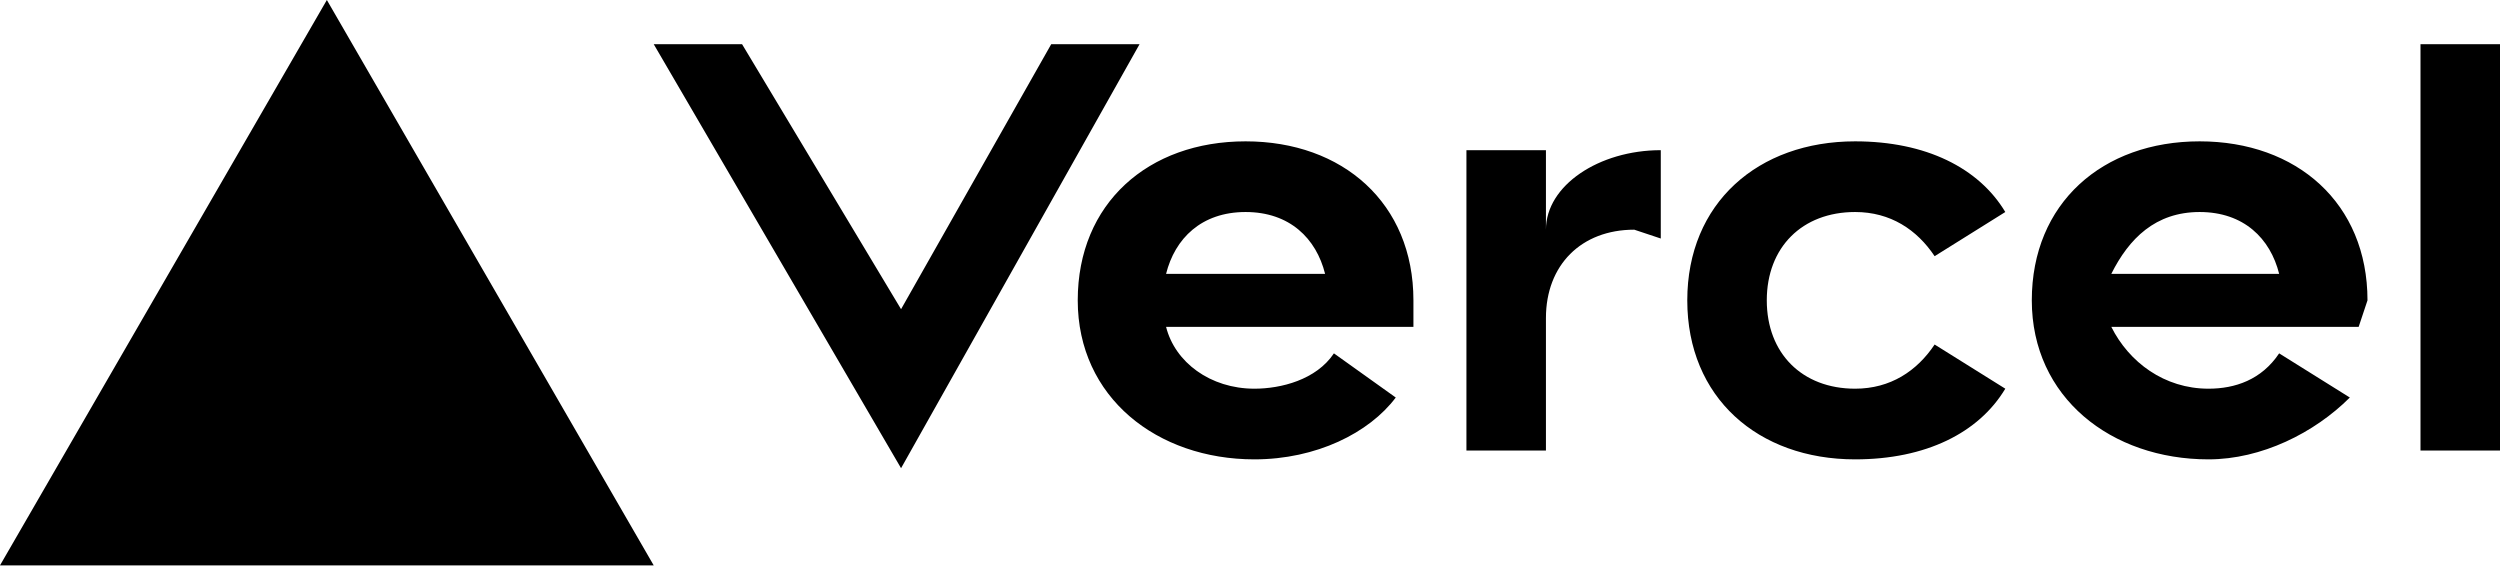
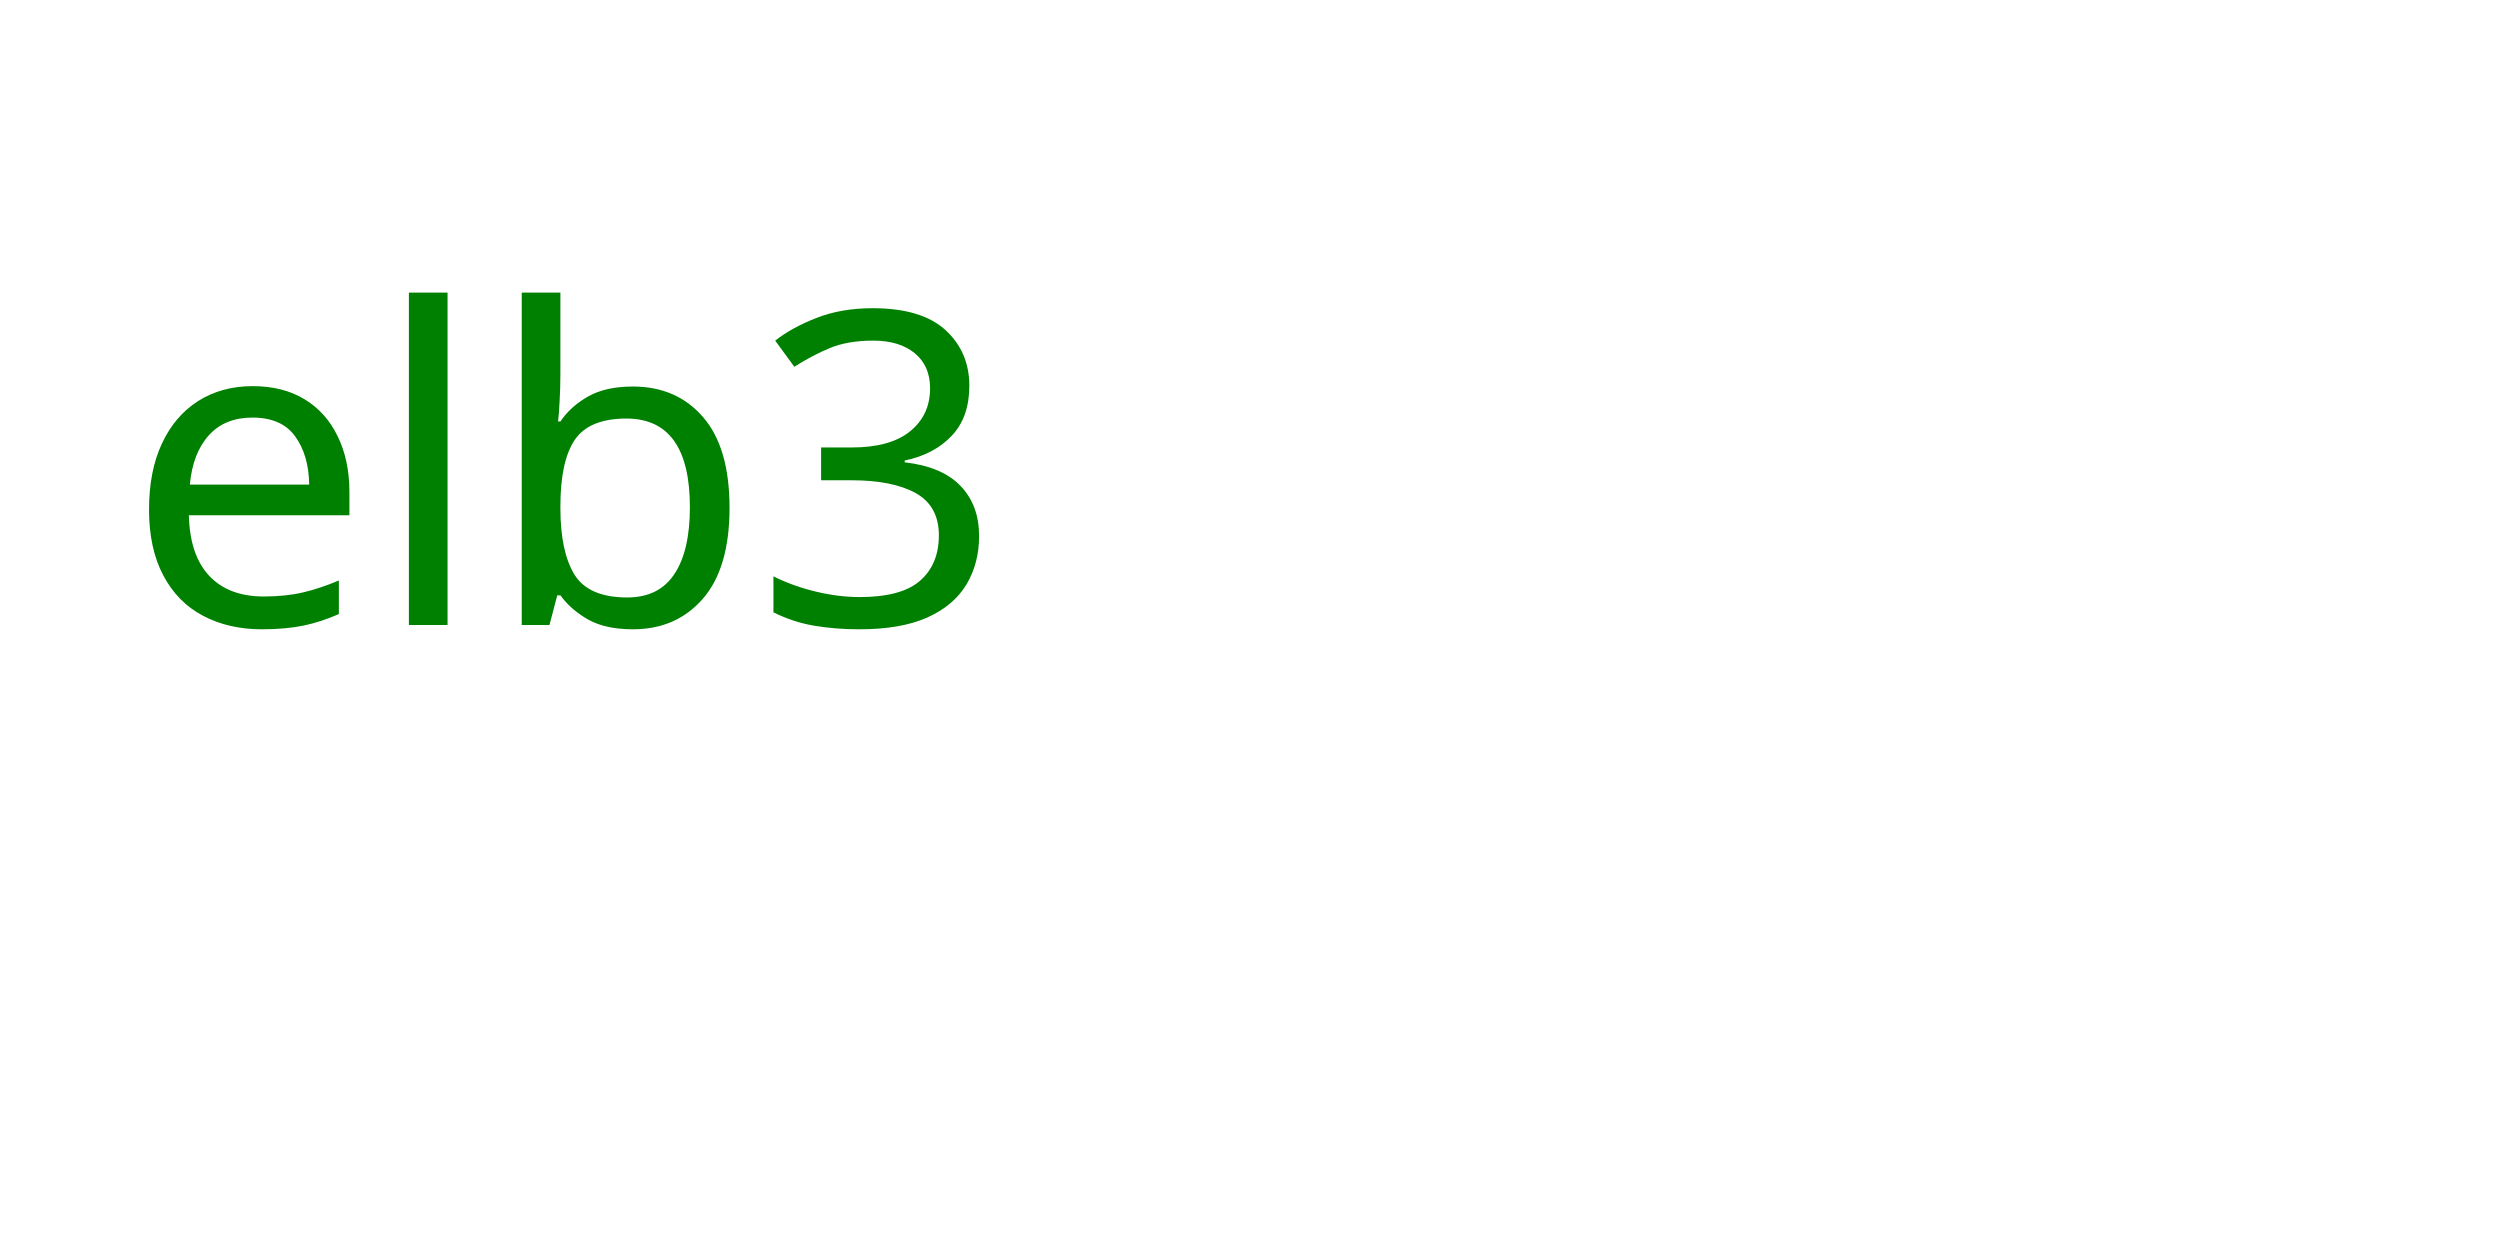
- <svg xmlns="http://www.w3.org/2000/svg" fill="none" viewBox="0 0 283 64">
-   <path fill="black" d="M141 16c-11 0-19 7-19 18s9 18 20 18c7 0 13-3 16-7l-7-5c-2 3-6 4-9 4-5 0-9-3-10-7h28v-3c0-11-8-18-19-18zm-9 15c1-4 4-7 9-7s8 3 9 7h-18zm117-15c-11 0-19 7-19 18s9 18 20 18c6 0 12-3 16-7l-8-5c-2 3-5 4-8 4-5 0-9-3-11-7h28l1-3c0-11-8-18-19-18zm-10 15c2-4 5-7 10-7s8 3 9 7h-19zm-39 3c0 6 4 10 10 10 4 0 7-2 9-5l8 5c-3 5-9 8-17 8-11 0-19-7-19-18s8-18 19-18c8 0 14 3 17 8l-8 5c-2-3-5-5-9-5-6 0-10 4-10 10zm83-29v46h-9V5h9zM37 0l37 64H0L37 0zm92 5-27 48L74 5h10l18 30 17-30h10zm59 12v10l-3-1c-6 0-10 4-10 10v15h-9V17h9v9c0-5 6-9 13-9z" />
+ <svg xmlns="http://www.w3.org/2000/svg" width="200" height="100">
+   <text x="10" y="50" font-family="Verdana" font-size="35" fill="green">elb3</text>
</svg>
